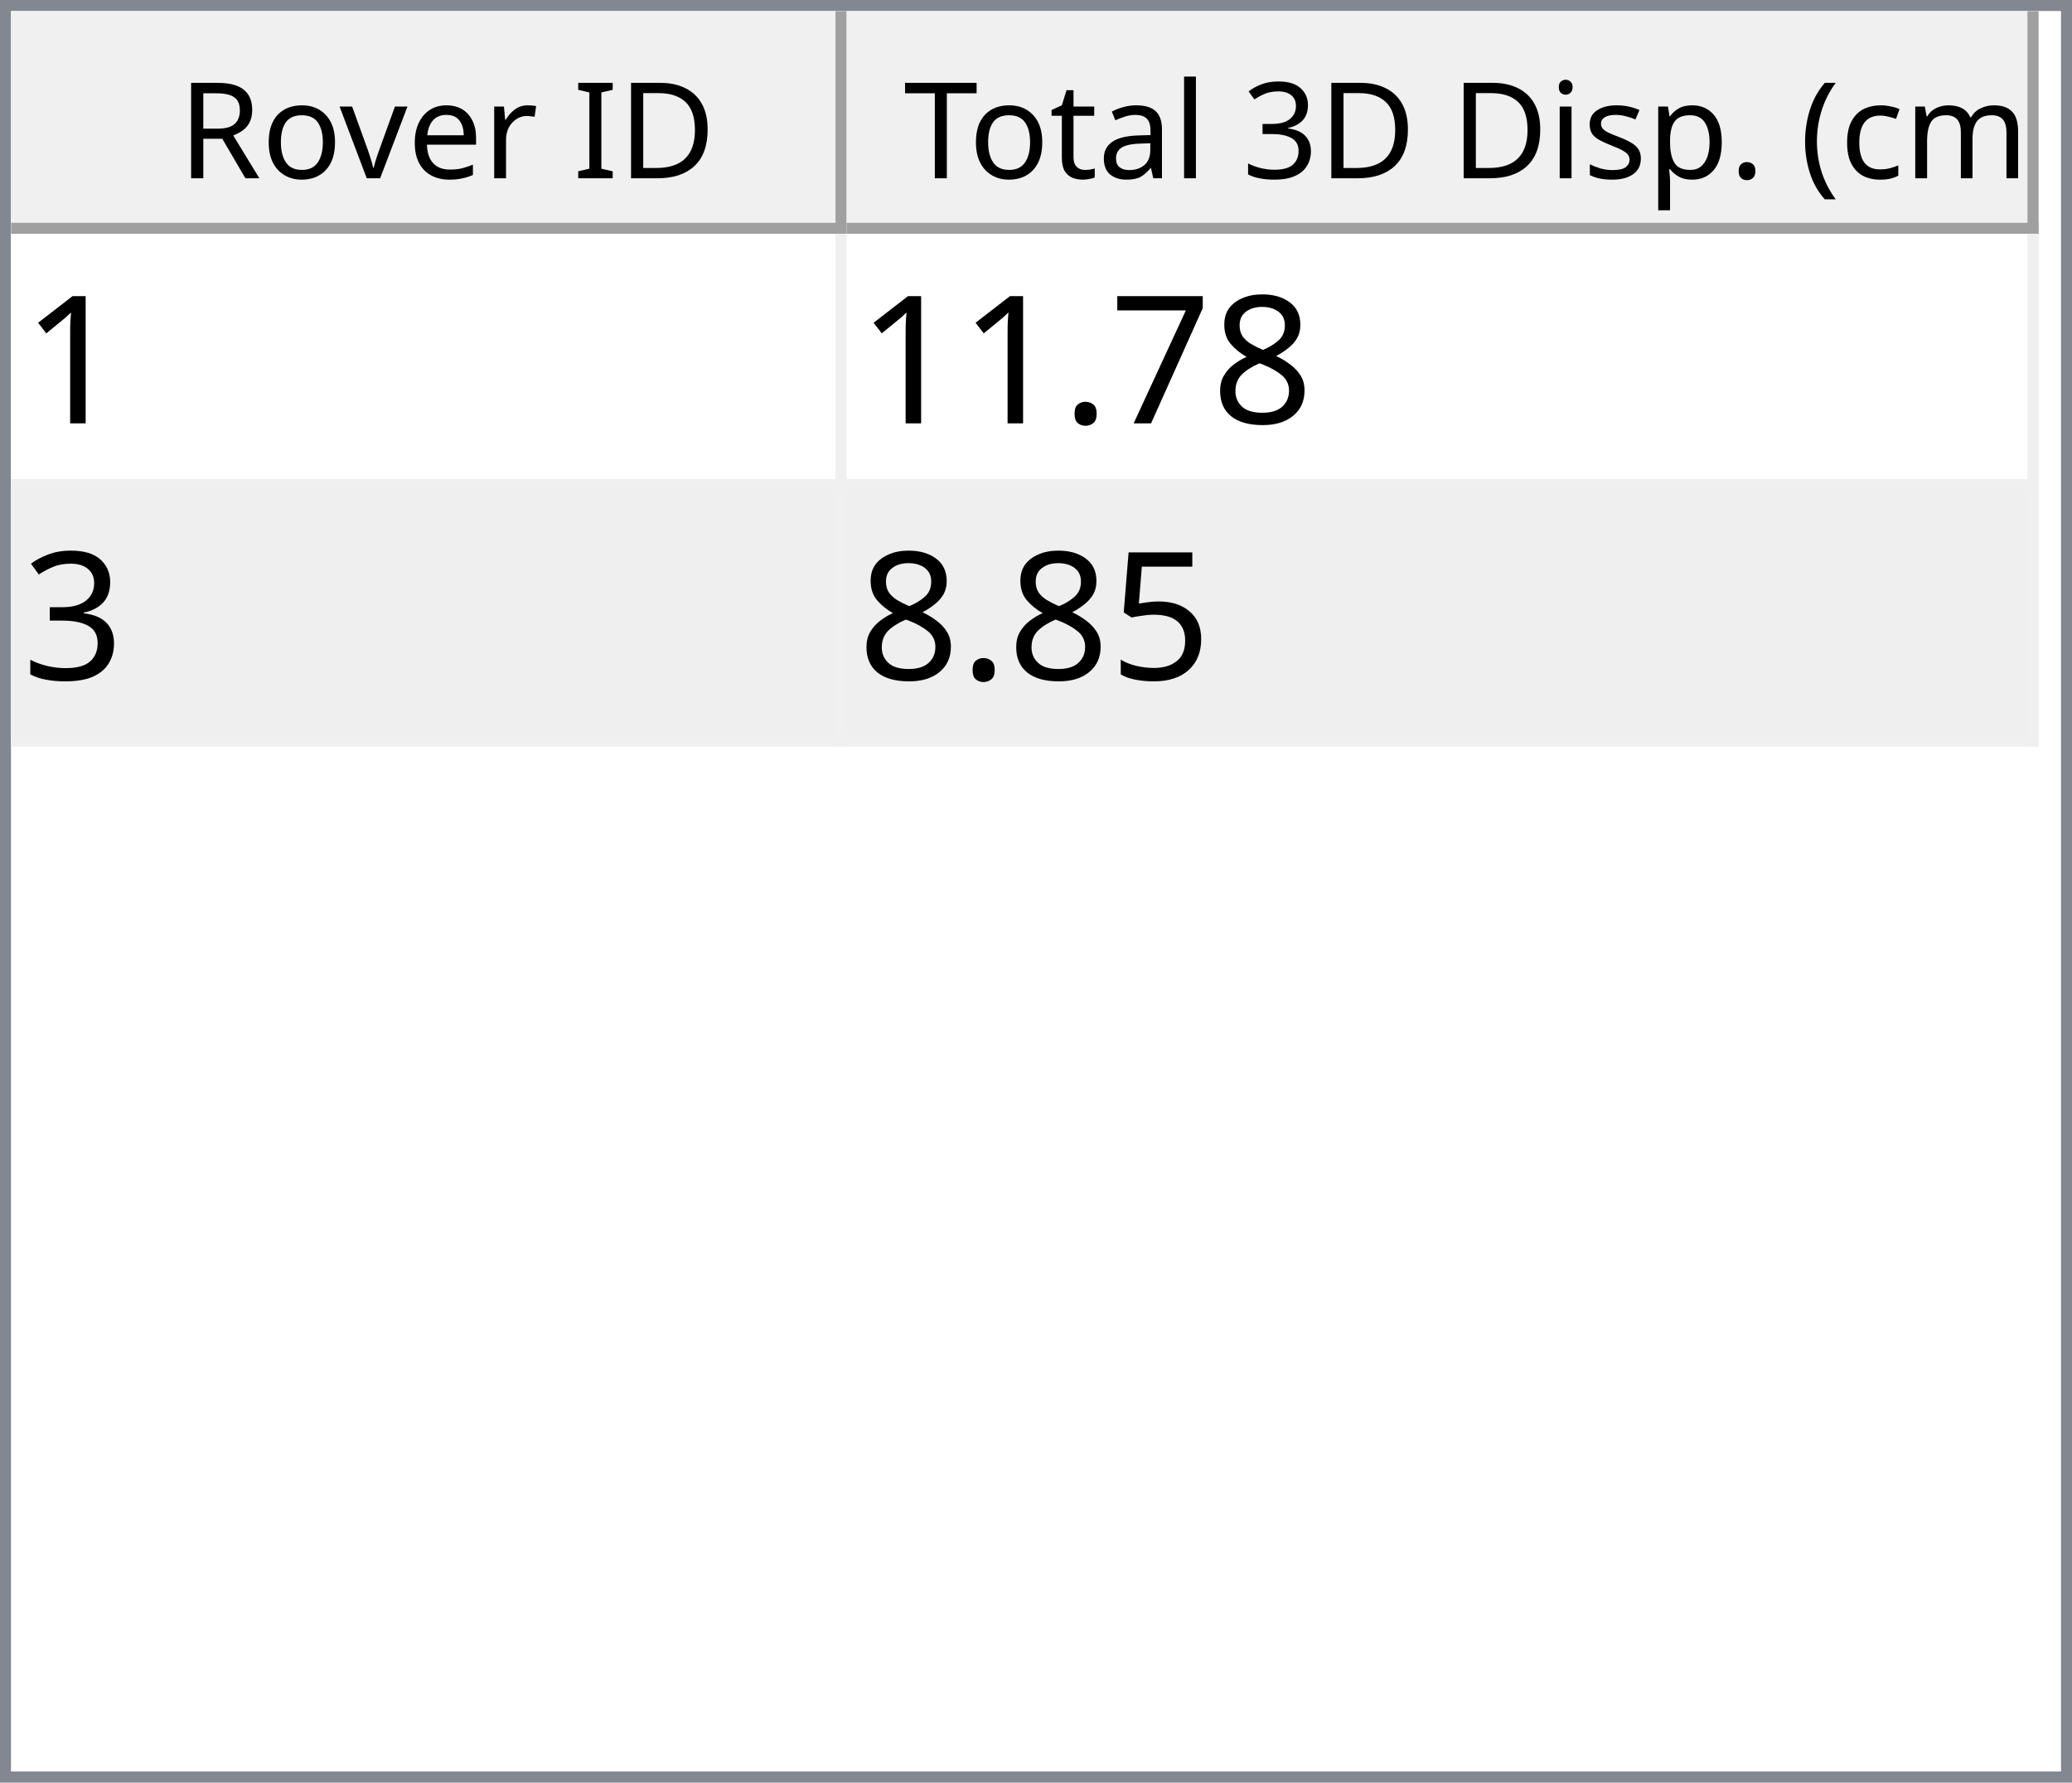
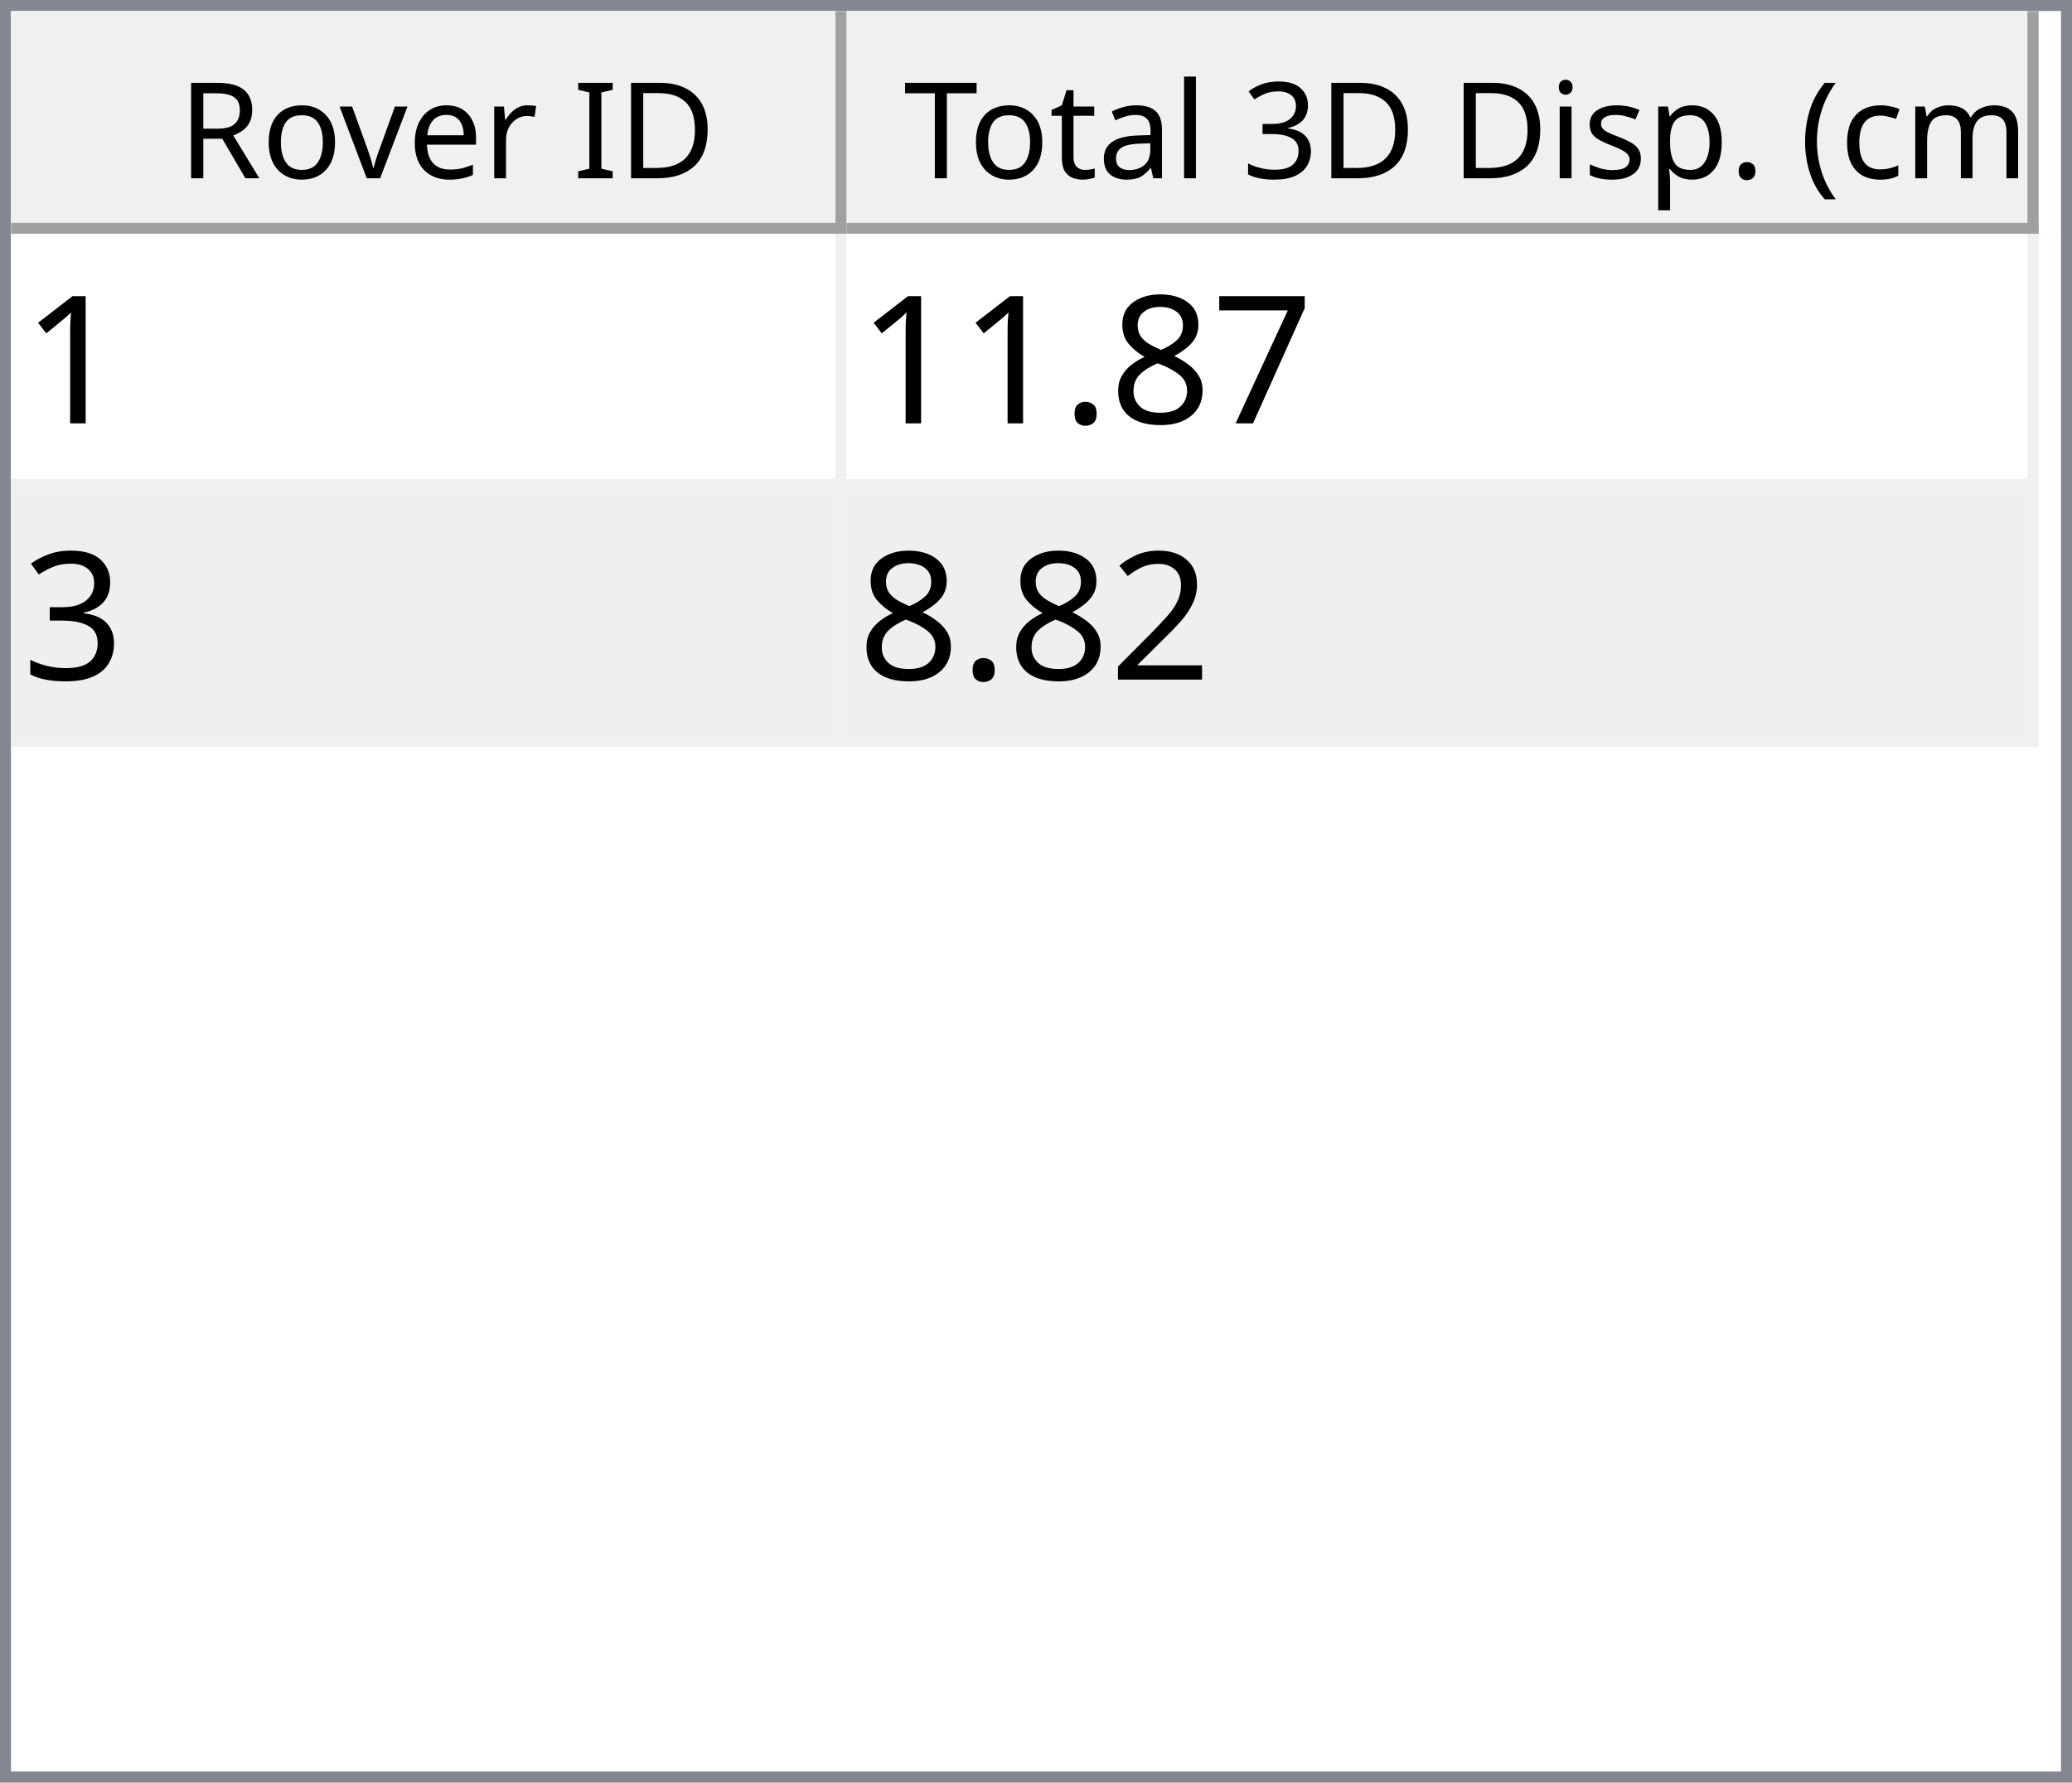
<svg xmlns="http://www.w3.org/2000/svg" style="fill-opacity:1; color-rendering:auto; color-interpolation:auto; text-rendering:auto; stroke:black; stroke-linecap:square; stroke-miterlimit:10; shape-rendering:auto; stroke-opacity:1; fill:black; stroke-dasharray:none; font-weight:normal; stroke-width:1; font-family:'Dialog'; font-style:normal; stroke-linejoin:miter; font-size:12px; stroke-dashoffset:0; image-rendering:auto;" width="186" height="160">
  <defs id="genericDefs" />
  <g>
    <defs id="defs1">
      <clipPath clipPathUnits="userSpaceOnUse" id="clipPath1">
        <path d="M0 0 L186 0 L186 160 L0 160 L0 0 Z" />
      </clipPath>
      <clipPath clipPathUnits="userSpaceOnUse" id="clipPath2">
        <path d="M0 0 L0 160 L186 160 L186 0 Z" />
      </clipPath>
      <clipPath clipPathUnits="userSpaceOnUse" id="clipPath3">
        <path d="M0 0 L0 20 L184 20 L184 0 Z" />
      </clipPath>
      <clipPath clipPathUnits="userSpaceOnUse" id="clipPath4">
        <path d="M0 0 L0 20 L75 20 L75 0 Z" />
      </clipPath>
      <clipPath clipPathUnits="userSpaceOnUse" id="clipPath5">
        <path d="M1 1 L1 19 L74 19 L74 1 Z" />
      </clipPath>
      <clipPath clipPathUnits="userSpaceOnUse" id="clipPath6">
        <path d="M0 0 L0 18 L73 18 L73 0 Z" />
      </clipPath>
      <clipPath clipPathUnits="userSpaceOnUse" id="clipPath7">
        <path d="M-0.5 -0.5 L-0.5 19.5 L74.5 19.5 L74.5 -0.5 Z" />
      </clipPath>
      <clipPath clipPathUnits="userSpaceOnUse" id="clipPath8">
        <path d="M0 0 L0 20 L107 20 L107 0 Z" />
      </clipPath>
      <clipPath clipPathUnits="userSpaceOnUse" id="clipPath9">
        <path d="M1 1 L1 19 L106 19 L106 1 Z" />
      </clipPath>
      <clipPath clipPathUnits="userSpaceOnUse" id="clipPath10">
        <path d="M0 0 L0 18 L105 18 L105 0 Z" />
      </clipPath>
      <clipPath clipPathUnits="userSpaceOnUse" id="clipPath11">
        <path d="M-0.5 -0.5 L-0.5 19.5 L106.5 19.5 L106.5 -0.5 Z" />
      </clipPath>
      <clipPath clipPathUnits="userSpaceOnUse" id="clipPath12">
        <path d="M0 0 L0 138 L184 138 L184 0 Z" />
      </clipPath>
      <clipPath clipPathUnits="userSpaceOnUse" id="clipPath13">
        <path d="M0 0 L0 46 L182 46 L182 0 Z" />
      </clipPath>
      <clipPath clipPathUnits="userSpaceOnUse" id="clipPath14">
        <path d="M-0.5 -0.5 L-0.5 45.5 L181.5 45.5 L181.5 -0.5 Z" />
      </clipPath>
      <clipPath clipPathUnits="userSpaceOnUse" id="clipPath15">
        <path d="M0 0 L0 22 L74 22 L74 0 Z" />
      </clipPath>
      <clipPath clipPathUnits="userSpaceOnUse" id="clipPath16">
        <path d="M0 0 L0 22 L106 22 L106 0 Z" />
      </clipPath>
      <font horiz-adv-x="64.551" id="font1">
        <font-face ascent="107.91" descent="25.098" units-per-em="100" style="font-style:normal; font-family:Segoe UI; font-weight:normal;" />
        <missing-glyph horiz-adv-x="64.551" d="M8.109 0 L8.109 68.266 L56.453 68.266 L56.453 0 L8.109 0 ZM15.328 7.234 L49.219 7.234 L49.219 61.031 L15.328 61.031 L15.328 7.234 Z" />
        <glyph unicode="D" horiz-adv-x="70.117" d="M9.188 0 L9.188 70.016 L28.516 70.016 Q65.531 70.016 65.531 35.891 Q65.531 19.672 55.25 9.836 Q44.969 0 27.734 0 L9.188 0 ZM17.391 62.594 L17.391 7.422 L27.828 7.422 Q41.609 7.422 49.273 14.797 Q56.938 22.172 56.938 35.688 Q56.938 62.594 28.328 62.594 L17.391 62.594 Z" />
        <glyph unicode="I" horiz-adv-x="26.611" d="M17.391 0 L9.188 0 L9.188 70.016 L17.391 70.016 L17.391 0 Z" />
        <glyph unicode=" " horiz-adv-x="27.393" d="" />
        <glyph unicode="r" horiz-adv-x="34.766" d="M34.188 41.891 Q32.078 43.5 28.125 43.5 Q23 43.5 19.555 38.672 Q16.109 33.844 16.109 25.484 L16.109 0 L8.109 0 L8.109 50 L16.109 50 L16.109 39.703 L16.312 39.703 Q18.016 44.969 21.531 47.922 Q25.047 50.875 29.391 50.875 Q32.516 50.875 34.188 50.203 L34.188 41.891 Z" />
        <glyph unicode="e" horiz-adv-x="52.295" d="M48.297 23 L12.984 23 Q13.188 14.656 17.484 10.109 Q21.781 5.562 29.297 5.562 Q37.75 5.562 44.828 11.141 L44.828 3.609 Q38.234 -1.172 27.391 -1.172 Q16.797 -1.172 10.742 5.641 Q4.688 12.453 4.688 24.812 Q4.688 36.469 11.305 43.82 Q17.922 51.172 27.734 51.172 Q37.547 51.172 42.922 44.828 Q48.297 38.484 48.297 27.203 L48.297 23 ZM40.094 29.781 Q40.047 36.719 36.75 40.578 Q33.453 44.438 27.594 44.438 Q21.922 44.438 17.969 40.383 Q14.016 36.328 13.094 29.781 L40.094 29.781 Z" />
        <glyph unicode="v" horiz-adv-x="47.9" d="M47.406 50 L27.484 0 L19.625 0 L0.688 50 L9.469 50 L22.172 13.672 Q23.578 9.672 23.922 6.688 L24.125 6.688 Q24.609 10.453 25.688 13.484 L38.969 50 L47.406 50 Z" />
        <glyph unicode="o" horiz-adv-x="58.594" d="M29 -1.172 Q17.922 -1.172 11.305 5.836 Q4.688 12.844 4.688 24.422 Q4.688 37.016 11.57 44.094 Q18.453 51.172 30.172 51.172 Q41.359 51.172 47.633 44.289 Q53.906 37.406 53.906 25.203 Q53.906 13.234 47.141 6.031 Q40.375 -1.172 29 -1.172 ZM29.594 44.438 Q21.875 44.438 17.383 39.188 Q12.891 33.938 12.891 24.703 Q12.891 15.828 17.43 10.695 Q21.969 5.562 29.594 5.562 Q37.359 5.562 41.531 10.594 Q45.703 15.625 45.703 24.906 Q45.703 34.281 41.531 39.359 Q37.359 44.438 29.594 44.438 Z" />
        <glyph unicode="R" horiz-adv-x="59.814" d="M59.375 0 L49.609 0 L37.891 19.625 Q36.281 22.359 34.766 24.289 Q33.25 26.219 31.664 27.438 Q30.078 28.656 28.25 29.219 Q26.422 29.781 24.125 29.781 L17.391 29.781 L17.391 0 L9.188 0 L9.188 70.016 L30.078 70.016 Q34.672 70.016 38.555 68.867 Q42.438 67.719 45.289 65.375 Q48.141 63.031 49.758 59.547 Q51.375 56.062 51.375 51.375 Q51.375 47.703 50.273 44.656 Q49.172 41.609 47.148 39.211 Q45.125 36.812 42.266 35.133 Q39.406 33.453 35.844 32.516 L35.844 32.328 Q37.594 31.547 38.891 30.547 Q40.188 29.547 41.359 28.18 Q42.531 26.812 43.68 25.078 Q44.828 23.344 46.234 21.047 L59.375 0 ZM17.391 62.594 L17.391 37.203 L28.516 37.203 Q31.594 37.203 34.203 38.133 Q36.812 39.062 38.719 40.797 Q40.625 42.531 41.703 45.047 Q42.781 47.562 42.781 50.688 Q42.781 56.297 39.141 59.445 Q35.5 62.594 28.609 62.594 L17.391 62.594 Z" />
        <glyph unicode=")" horiz-adv-x="30.176" d="M8.297 -15.922 L1.172 -15.922 Q16.406 2.344 16.406 26.812 Q16.406 51.469 1.078 70.016 L8.297 70.016 Q23.531 52.156 23.531 26.703 Q23.531 1.375 8.297 -15.922 Z" />
        <glyph unicode="m" horiz-adv-x="86.133" d="M79.109 0 L71.094 0 L71.094 28.719 Q71.094 37.016 68.531 40.727 Q65.969 44.438 59.906 44.438 Q54.781 44.438 51.195 39.75 Q47.609 35.062 47.609 28.516 L47.609 0 L39.594 0 L39.594 29.688 Q39.594 44.438 28.219 44.438 Q22.953 44.438 19.531 40.016 Q16.109 35.594 16.109 28.516 L16.109 0 L8.109 0 L8.109 50 L16.109 50 L16.109 42.094 L16.312 42.094 Q21.625 51.172 31.844 51.172 Q36.969 51.172 40.773 48.312 Q44.578 45.453 46 40.828 Q51.562 51.172 62.594 51.172 Q79.109 51.172 79.109 30.812 L79.109 0 Z" />
        <glyph unicode="c" horiz-adv-x="46.191" d="M42.188 2.297 Q36.422 -1.172 28.516 -1.172 Q17.828 -1.172 11.258 5.789 Q4.688 12.75 4.688 23.828 Q4.688 36.188 11.766 43.68 Q18.844 51.172 30.672 51.172 Q37.25 51.172 42.281 48.734 L42.281 40.531 Q36.719 44.438 30.375 44.438 Q22.703 44.438 17.797 38.945 Q12.891 33.453 12.891 24.516 Q12.891 15.719 17.508 10.641 Q22.125 5.562 29.891 5.562 Q36.422 5.562 42.188 9.906 L42.188 2.297 Z" />
        <glyph unicode="(" horiz-adv-x="30.176" d="M29.109 -15.922 L21.969 -15.922 Q6.844 1.375 6.844 26.703 Q6.844 52.156 21.969 70.016 L29.203 70.016 Q13.875 51.469 13.875 26.812 Q13.875 2.344 29.109 -15.922 Z" />
        <glyph unicode="." horiz-adv-x="21.68" d="M10.891 -1.078 Q8.641 -1.078 7.055 0.539 Q5.469 2.156 5.469 4.391 Q5.469 6.641 7.055 8.273 Q8.641 9.906 10.891 9.906 Q13.188 9.906 14.797 8.273 Q16.406 6.641 16.406 4.391 Q16.406 2.156 14.797 0.539 Q13.188 -1.078 10.891 -1.078 Z" />
        <glyph unicode="p" horiz-adv-x="58.789" d="M16.312 7.234 L16.109 7.234 L16.109 -23 L8.109 -23 L8.109 50 L16.109 50 L16.109 41.219 L16.312 41.219 Q22.219 51.172 33.594 51.172 Q43.266 51.172 48.688 44.461 Q54.109 37.75 54.109 26.469 Q54.109 13.922 48 6.375 Q41.891 -1.172 31.297 -1.172 Q21.578 -1.172 16.312 7.234 ZM16.109 27.391 L16.109 20.406 Q16.109 14.203 20.141 9.883 Q24.172 5.562 30.375 5.562 Q37.641 5.562 41.773 11.133 Q45.906 16.703 45.906 26.609 Q45.906 34.969 42.047 39.703 Q38.188 44.438 31.594 44.438 Q24.609 44.438 20.359 39.578 Q16.109 34.719 16.109 27.391 Z" />
        <glyph unicode="s" horiz-adv-x="42.432" d="M5.078 1.812 L5.078 10.406 Q11.625 5.562 19.484 5.562 Q30.031 5.562 30.031 12.594 Q30.031 14.594 29.125 15.992 Q28.219 17.391 26.68 18.461 Q25.141 19.531 23.07 20.383 Q21 21.234 18.609 22.172 Q15.281 23.484 12.766 24.828 Q10.25 26.172 8.57 27.859 Q6.891 29.547 6.031 31.695 Q5.172 33.844 5.172 36.719 Q5.172 40.234 6.789 42.945 Q8.406 45.656 11.086 47.484 Q13.766 49.312 17.211 50.242 Q20.656 51.172 24.312 51.172 Q30.812 51.172 35.938 48.922 L35.938 40.828 Q30.422 44.438 23.25 44.438 Q21 44.438 19.195 43.922 Q17.391 43.406 16.094 42.477 Q14.797 41.547 14.086 40.258 Q13.375 38.969 13.375 37.406 Q13.375 35.453 14.086 34.133 Q14.797 32.812 16.164 31.789 Q17.531 30.766 19.484 29.938 Q21.438 29.109 23.922 28.125 Q27.25 26.859 29.883 25.516 Q32.516 24.172 34.375 22.484 Q36.234 20.797 37.234 18.602 Q38.234 16.406 38.234 13.375 Q38.234 9.672 36.602 6.938 Q34.969 4.203 32.234 2.398 Q29.5 0.594 25.93 -0.289 Q22.359 -1.172 18.453 -1.172 Q10.75 -1.172 5.078 1.812 Z" />
        <glyph unicode="i" horiz-adv-x="24.219" d="M12.203 62.703 Q10.062 62.703 8.547 64.164 Q7.031 65.625 7.031 67.875 Q7.031 70.125 8.547 71.609 Q10.062 73.094 12.203 73.094 Q14.406 73.094 15.945 71.609 Q17.484 70.125 17.484 67.875 Q17.484 65.719 15.945 64.211 Q14.406 62.703 12.203 62.703 ZM16.109 0 L8.109 0 L8.109 50 L16.109 50 L16.109 0 Z" />
        <glyph unicode="3" horiz-adv-x="53.906" d="M46.531 19.828 Q46.531 15.094 44.75 11.211 Q42.969 7.328 39.719 4.57 Q36.469 1.812 31.93 0.297 Q27.391 -1.219 21.922 -1.219 Q11.922 -1.219 6 2.594 L6 11.188 Q13.094 5.609 22.219 5.609 Q25.875 5.609 28.828 6.539 Q31.781 7.469 33.906 9.227 Q36.031 10.984 37.18 13.477 Q38.328 15.969 38.328 19.094 Q38.328 32.812 18.797 32.812 L12.984 32.812 L12.984 39.594 L18.5 39.594 Q35.797 39.594 35.797 52.484 Q35.797 64.406 22.609 64.406 Q15.188 64.406 8.688 59.422 L8.688 67.188 Q15.375 71.188 24.609 71.188 Q29 71.188 32.57 69.969 Q36.141 68.75 38.68 66.555 Q41.219 64.359 42.609 61.281 Q44 58.203 44 54.5 Q44 40.672 30.031 36.719 L30.031 36.531 Q33.594 36.141 36.625 34.797 Q39.656 33.453 41.852 31.305 Q44.047 29.156 45.289 26.25 Q46.531 23.344 46.531 19.828 Z" />
        <glyph unicode="l" horiz-adv-x="24.219" d="M16.109 0 L8.109 0 L8.109 74.031 L16.109 74.031 L16.109 0 Z" />
        <glyph unicode="a" horiz-adv-x="50.879" d="M43.891 0 L35.891 0 L35.891 7.812 L35.688 7.812 Q30.469 -1.172 20.312 -1.172 Q12.844 -1.172 8.617 2.781 Q4.391 6.734 4.391 13.281 Q4.391 27.297 20.906 29.594 L35.891 31.688 Q35.891 44.438 25.594 44.438 Q16.547 44.438 9.281 38.281 L9.281 46.484 Q16.656 51.172 26.266 51.172 Q43.891 51.172 43.891 32.516 L43.891 0 ZM35.891 25.297 L23.828 23.641 Q18.266 22.859 15.43 20.875 Q12.594 18.891 12.594 13.875 Q12.594 10.203 15.211 7.883 Q17.828 5.562 22.172 5.562 Q28.125 5.562 32.008 9.742 Q35.891 13.922 35.891 20.312 L35.891 25.297 Z" />
        <glyph unicode="t" horiz-adv-x="33.887" d="M31.297 0.484 Q28.469 -1.078 23.828 -1.078 Q10.688 -1.078 10.688 13.578 L10.688 43.172 L2.094 43.172 L2.094 50 L10.688 50 L10.688 62.203 L18.703 64.797 L18.703 50 L31.297 50 L31.297 43.172 L18.703 43.172 L18.703 14.984 Q18.703 9.969 20.414 7.82 Q22.125 5.672 26.078 5.672 Q29.109 5.672 31.297 7.328 L31.297 0.484 Z" />
        <glyph unicode="T" horiz-adv-x="52.393" d="M50.594 62.594 L30.375 62.594 L30.375 0 L22.172 0 L22.172 62.594 L2 62.594 L2 70.016 L50.594 70.016 L50.594 62.594 Z" />
      </font>
      <font horiz-adv-x="75.0" id="font2">
        <font-face ascent="100.537" descent="21.973" units-per-em="100" style="font-style:normal; font-family:sans-serif; font-weight:normal;" />
        <missing-glyph horiz-adv-x="75.0" d="M12.5 0 L12.5 62.5 L62.5 62.5 L62.5 0 L12.5 0 ZM14.062 1.562 L60.938 1.562 L60.938 60.938 L14.062 60.938 L14.062 1.562 Z" />
        <glyph unicode="1" horiz-adv-x="55.615" d="M37.25 0 L28.469 0 L28.469 56 Q25.297 52.984 20.141 49.953 Q14.984 46.922 10.891 45.406 L10.891 53.906 Q18.266 57.375 23.781 62.305 Q29.297 67.234 31.594 71.875 L37.25 71.875 L37.25 0 Z" />
+         <glyph unicode="7" horiz-adv-x="55.615" d="M4.734 62.203 L4.734 70.656 L51.078 70.656 L51.078 63.812 Q44.234 56.547 37.523 44.484 Q30.812 32.422 27.156 19.672 Q24.516 10.688 23.781 0 L14.75 0 Q14.891 8.453 18.062 20.414 Q21.234 32.375 27.172 43.484 Q33.109 54.594 39.797 62.203 L4.734 62.203 Z" />
        <glyph unicode="8" horiz-adv-x="55.615" d="M17.672 38.812 Q12.203 40.828 9.57 44.539 Q6.938 48.25 6.938 53.422 Q6.938 61.234 12.555 66.555 Q18.172 71.875 27.484 71.875 Q36.859 71.875 42.578 66.43 Q48.297 60.984 48.297 53.172 Q48.297 48.188 45.68 44.508 Q43.062 40.828 37.75 38.812 Q44.344 36.672 47.781 31.883 Q51.219 27.094 51.219 20.453 Q51.219 11.281 44.727 5.031 Q38.234 -1.219 27.641 -1.219 Q17.047 -1.219 10.547 5.055 Q4.047 11.328 4.047 20.703 Q4.047 27.688 7.594 32.398 Q11.141 37.109 17.672 38.812 ZM15.922 53.719 Q15.922 48.641 19.195 45.414 Q22.469 42.188 27.688 42.188 Q32.766 42.188 36.016 45.383 Q39.266 48.578 39.266 53.219 Q39.266 58.062 35.914 61.359 Q32.562 64.656 27.594 64.656 Q22.562 64.656 19.242 61.43 Q15.922 58.203 15.922 53.719 ZM13.094 20.656 Q13.094 16.891 14.875 13.375 Q16.656 9.859 20.172 7.93 Q23.688 6 27.734 6 Q34.031 6 38.133 10.055 Q42.234 14.109 42.234 20.359 Q42.234 26.703 38.016 30.859 Q33.797 35.016 27.438 35.016 Q21.234 35.016 17.164 30.914 Q13.094 26.812 13.094 20.656 Z" />
-         <glyph unicode="7" horiz-adv-x="55.615" d="M4.734 62.203 L4.734 70.656 L51.078 70.656 L51.078 63.812 Q44.234 56.547 37.523 44.484 Q30.812 32.422 27.156 19.672 Q24.516 10.688 23.781 0 L14.75 0 Q14.891 8.453 18.062 20.414 Q21.234 32.375 27.172 43.484 Q33.109 54.594 39.797 62.203 L4.734 62.203 Z" />
        <glyph unicode="." horiz-adv-x="27.783" d="M9.078 0 L9.078 10.016 L19.094 10.016 L19.094 0 L9.078 0 Z" />
        <glyph unicode="3" horiz-adv-x="55.615" d="M4.203 18.891 L12.984 20.062 Q14.5 12.594 18.141 9.297 Q21.781 6 27 6 Q33.203 6 37.477 10.297 Q41.75 14.594 41.75 20.953 Q41.75 27 37.797 30.93 Q33.844 34.859 27.734 34.859 Q25.25 34.859 21.531 33.891 L22.516 41.609 Q23.391 41.5 23.922 41.5 Q29.547 41.5 34.039 44.43 Q38.531 47.359 38.531 53.469 Q38.531 58.297 35.258 61.477 Q31.984 64.656 26.812 64.656 Q21.688 64.656 18.266 61.43 Q14.844 58.203 13.875 51.766 L5.078 53.328 Q6.688 62.156 12.398 67.016 Q18.109 71.875 26.609 71.875 Q32.469 71.875 37.398 69.359 Q42.328 66.844 44.945 62.5 Q47.562 58.156 47.562 53.266 Q47.562 48.641 45.07 44.828 Q42.578 41.016 37.703 38.766 Q44.047 37.312 47.562 32.695 Q51.078 28.078 51.078 21.141 Q51.078 11.766 44.242 5.25 Q37.406 -1.266 26.953 -1.266 Q17.531 -1.266 11.305 4.352 Q5.078 9.969 4.203 18.891 Z" />
-         <glyph unicode="5" horiz-adv-x="55.615" d="M4.156 18.75 L13.375 19.531 Q14.406 12.797 18.141 9.398 Q21.875 6 27.156 6 Q33.5 6 37.891 10.789 Q42.281 15.578 42.281 23.484 Q42.281 31 38.062 35.352 Q33.844 39.703 27 39.703 Q22.75 39.703 19.336 37.773 Q15.922 35.844 13.969 32.766 L5.719 33.844 L12.641 70.609 L48.25 70.609 L48.25 62.203 L19.672 62.203 L15.828 42.969 Q22.266 47.469 29.344 47.469 Q38.719 47.469 45.164 40.969 Q51.609 34.469 51.609 24.266 Q51.609 14.547 45.953 7.469 Q39.062 -1.219 27.156 -1.219 Q17.391 -1.219 11.211 4.25 Q5.031 9.719 4.156 18.75 Z" />
+         <glyph unicode="2" horiz-adv-x="55.615" d="M50.344 8.453 L50.344 0 L3.031 0 Q2.938 3.172 4.047 6.109 Q5.859 10.938 9.836 15.625 Q13.812 20.312 21.344 26.469 Q33.016 36.031 37.117 41.625 Q41.219 47.219 41.219 52.203 Q41.219 57.422 37.477 61.008 Q33.734 64.594 27.734 64.594 Q21.391 64.594 17.578 60.789 Q13.766 56.984 13.719 50.25 L4.688 51.172 Q5.609 61.281 11.664 66.578 Q17.719 71.875 27.938 71.875 Q38.234 71.875 44.242 66.164 Q50.25 60.453 50.25 52 Q50.25 47.703 48.492 43.555 Q46.734 39.406 42.656 34.812 Q38.578 30.219 29.109 22.219 Q21.188 15.578 18.945 13.211 Q16.703 10.844 15.234 8.453 L50.344 8.453 Z" />
      </font>
    </defs>
    <g style="fill:white; stroke:white;">
      <rect x="0" y="0" width="186" style="clip-path:url(#clipPath1); stroke:none;" height="160" />
    </g>
    <g style="fill:white; text-rendering:optimizeSpeed; color-rendering:optimizeSpeed; image-rendering:optimizeSpeed; shape-rendering:crispEdges; stroke:white; color-interpolation:sRGB;">
      <rect x="0" width="186" height="160" y="0" style="stroke:none;" />
      <path style="stroke:none;" d="M0 160 L186 160 L186 0 L0 0 Z" />
    </g>
    <g style="fill:rgb(240,240,240); font-family:'Segoe UI'; stroke:rgb(240,240,240);">
      <rect x="0" y="0" width="186" style="clip-path:url(#clipPath2); stroke:none;" height="160" />
    </g>
    <g style="fill:rgb(130,135,144); font-family:'Segoe UI'; stroke:rgb(130,135,144);">
      <path d="M0 0 L186 0 L186 160 L0 160 L0 0 ZM1 1 L185 1 L185 159 L1 159 L1 1 Z" style="fill-rule:evenodd; clip-path:url(#clipPath2); stroke:none;" />
    </g>
    <g style="fill:white; font-family:'Segoe UI'; stroke:white;" transform="translate(1,1)">
      <rect x="0" y="0" width="184" style="clip-path:url(#clipPath3); stroke:none;" height="20" />
    </g>
    <g style="fill:rgb(240,240,240); font-family:'Segoe UI'; stroke:rgb(240,240,240);" transform="translate(1,1)">
      <rect x="0" y="0" width="75" style="clip-path:url(#clipPath4); stroke:none;" height="20" />
    </g>
    <g style="font-family:'Segoe UI';" transform="translate(2,2)">
      <text x="14" xml:space="preserve" y="14" style="clip-path:url(#clipPath6); stroke:none;">Rover ID</text>
    </g>
    <g style="fill:rgb(160,160,160); font-family:'Segoe UI'; stroke:rgb(160,160,160); stroke-linejoin:bevel;" transform="translate(1.5,1.5)">
      <line x1="74" x2="74" y1="0" style="fill:none; clip-path:url(#clipPath7);" y2="19" />
    </g>
    <g style="fill:rgb(160,160,160); font-family:'Segoe UI'; stroke:rgb(160,160,160); stroke-linejoin:bevel;" transform="matrix(1,0,0,1,1,1) translate(0.5,0.5)">
      <line x1="0" x2="74" y1="19" style="fill:none; clip-path:url(#clipPath7);" y2="19" />
    </g>
    <g style="fill:rgb(240,240,240); font-family:'Segoe UI'; stroke:rgb(240,240,240);" transform="translate(76,1)">
      <rect x="0" y="0" width="107" style="clip-path:url(#clipPath8); stroke:none;" height="20" />
    </g>
    <g style="font-family:'Segoe UI';" transform="translate(77,2)">
      <text x="1" xml:space="preserve" y="14" style="clip-path:url(#clipPath10); stroke:none;"> Total 3D Disp. (cm)</text>
    </g>
    <g style="fill:rgb(160,160,160); font-family:'Segoe UI'; stroke:rgb(160,160,160); stroke-linejoin:bevel;" transform="translate(76.5,1.5)">
      <line x1="106" x2="106" y1="0" style="fill:none; clip-path:url(#clipPath11);" y2="19" />
    </g>
    <g style="fill:rgb(160,160,160); font-family:'Segoe UI'; stroke:rgb(160,160,160); stroke-linejoin:bevel;" transform="matrix(1,0,0,1,76,1) translate(0.5,0.5)">
      <line x1="0" x2="106" y1="19" style="fill:none; clip-path:url(#clipPath11);" y2="19" />
    </g>
    <g style="fill:white; font-family:'Segoe UI'; stroke:white;" transform="translate(1,21)">
      <rect x="0" y="0" width="184" style="clip-path:url(#clipPath12); stroke:none;" height="138" />
    </g>
    <g style="fill:rgb(240,240,240); font-size:16px; font-family:sans-serif; stroke:rgb(240,240,240);" transform="translate(1,21)">
      <rect x="0" y="0" width="182" style="clip-path:url(#clipPath13); stroke:none;" height="46" />
      <line transform="translate(0.5,0.5)" x1="0" x2="181" y1="22" style="clip-path:url(#clipPath14); fill:none; stroke-linejoin:bevel;" y2="22" />
    </g>
    <g transform="matrix(1,0,0,1,1,21) translate(0.5,0.5)" style="fill:rgb(240,240,240); font-size:16px; font-family:sans-serif; stroke:rgb(240,240,240); stroke-linejoin:bevel;">
      <line x1="0" x2="181" y1="45" style="fill:none; clip-path:url(#clipPath14);" y2="45" />
    </g>
    <g transform="matrix(1,0,0,1,1,21) translate(0.5,0.5)" style="fill:rgb(240,240,240); font-size:16px; font-family:sans-serif; stroke:rgb(240,240,240); stroke-linejoin:bevel;">
      <line x1="74" x2="74" y1="0" style="fill:none; clip-path:url(#clipPath14);" y2="45" />
    </g>
    <g transform="matrix(1,0,0,1,1,21) translate(0.5,0.5)" style="fill:rgb(240,240,240); font-size:16px; font-family:sans-serif; stroke:rgb(240,240,240); stroke-linejoin:bevel;">
      <line x1="181" x2="181" y1="0" style="fill:none; clip-path:url(#clipPath14);" y2="45" />
    </g>
    <g style="fill:white; font-size:16px; font-family:sans-serif; stroke:white;" transform="matrix(1,0,0,1,1,21)">
      <rect x="0" y="0" width="74" style="clip-path:url(#clipPath15); stroke:none;" height="22" />
      <text x="1" y="17" style="fill:black; clip-path:url(#clipPath15); stroke:none;" xml:space="preserve">1</text>
    </g>
    <g style="fill:white; font-size:16px; font-family:sans-serif; stroke:white;" transform="matrix(1,0,0,1,1,21) translate(75,0)">
      <rect x="0" y="0" width="106" style="clip-path:url(#clipPath16); stroke:none;" height="22" />
-       <text x="1" y="17" style="fill:black; clip-path:url(#clipPath16); stroke:none;" xml:space="preserve">11.78</text>
+       <text x="1" y="17" style="fill:black; clip-path:url(#clipPath16); stroke:none;" xml:space="preserve">11.87</text>
    </g>
    <g style="fill:rgb(239,239,239); font-size:16px; font-family:sans-serif; stroke:rgb(239,239,239);" transform="matrix(1,0,0,1,1,21) translate(0,23)">
      <rect x="0" y="0" width="74" style="clip-path:url(#clipPath15); stroke:none;" height="22" />
      <text x="1" y="17" style="fill:black; clip-path:url(#clipPath15); stroke:none;" xml:space="preserve">3</text>
    </g>
    <g style="fill:rgb(239,239,239); font-size:16px; font-family:sans-serif; stroke:rgb(239,239,239);" transform="matrix(1,0,0,1,1,21) translate(75,23)">
      <rect x="0" y="0" width="106" style="clip-path:url(#clipPath16); stroke:none;" height="22" />
-       <text x="1" y="17" style="fill:black; clip-path:url(#clipPath16); stroke:none;" xml:space="preserve">8.85</text>
+       <text x="1" y="17" style="fill:black; clip-path:url(#clipPath16); stroke:none;" xml:space="preserve">8.82</text>
    </g>
  </g>
</svg>
